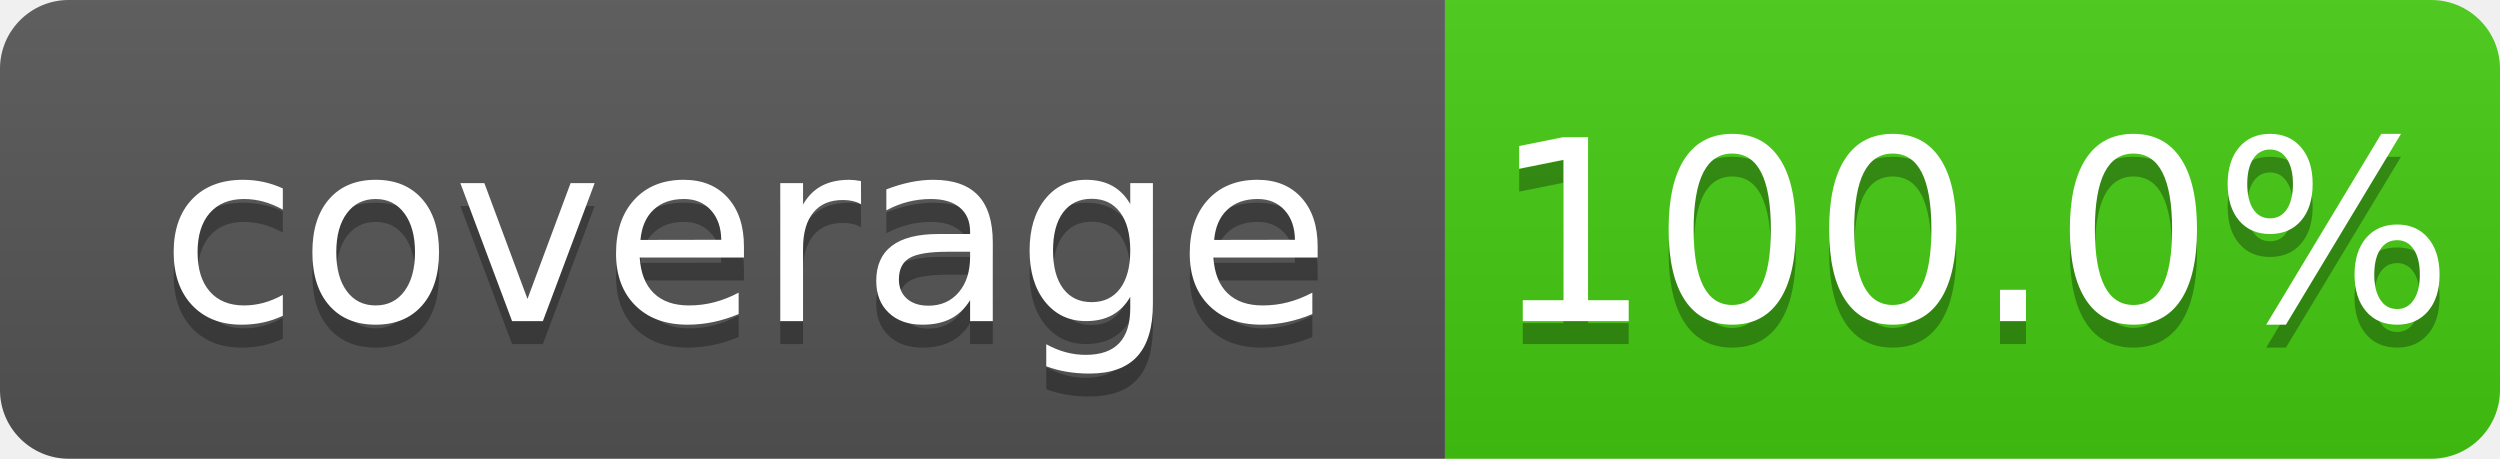
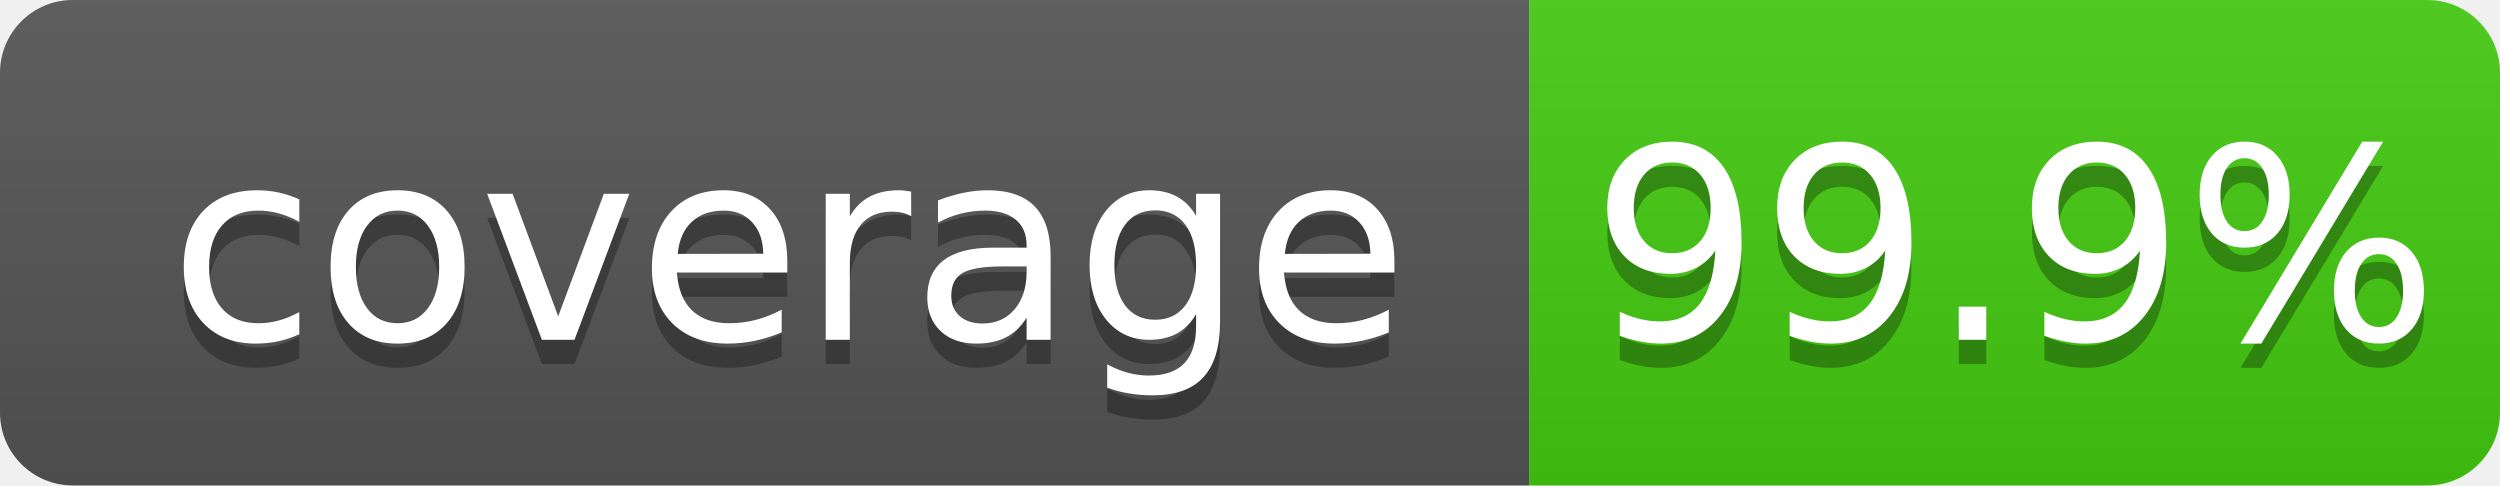
- <svg xmlns="http://www.w3.org/2000/svg" width="109" height="20">
+ <svg xmlns="http://www.w3.org/2000/svg" width="103" height="20">
  <linearGradient id="b" x2="0" y2="100%">
    <stop offset="0" stop-color="#bbb" stop-opacity=".1" />
    <stop offset="1" stop-opacity=".1" />
  </linearGradient>
  <clipPath id="a">
-     <rect width="109" height="20" rx="3" fill="#fff" />
+     <rect width="103" height="20" rx="3" fill="#fff" />
  </clipPath>
  <g clip-path="url(#a)">
    <path fill="#555" d="M0 0h63v20H0z" />
-     <path fill="#4c1" d="M63 0h46v20H63z" />
-     <path fill="url(#b)" d="M0 0h109v20H0z" />
+     <path fill="#4c1" d="M63 0h40v20H63z" />
+     <path fill="url(#b)" d="M0 0h103v20H0z" />
  </g>
  <g fill="#fff" text-anchor="middle" font-family="DejaVu Sans,Verdana,Geneva,sans-serif" font-size="110">
    <text x="325" y="150" fill="#010101" fill-opacity=".3" transform="scale(.1)" textLength="530">coverage</text>
    <text x="325" y="140" transform="scale(.1)" textLength="530">coverage</text>
-     <text x="860" y="150" fill="#010101" fill-opacity=".3" transform="scale(.1)" textLength="360">100.0%</text>
-     <text x="860" y="140" transform="scale(.1)" textLength="360">100.0%</text>
+     <text x="830" y="150" fill="#010101" fill-opacity=".3" transform="scale(.1)" textLength="300">99.9%</text>
+     <text x="830" y="140" transform="scale(.1)" textLength="300">99.9%</text>
  </g>
</svg>
